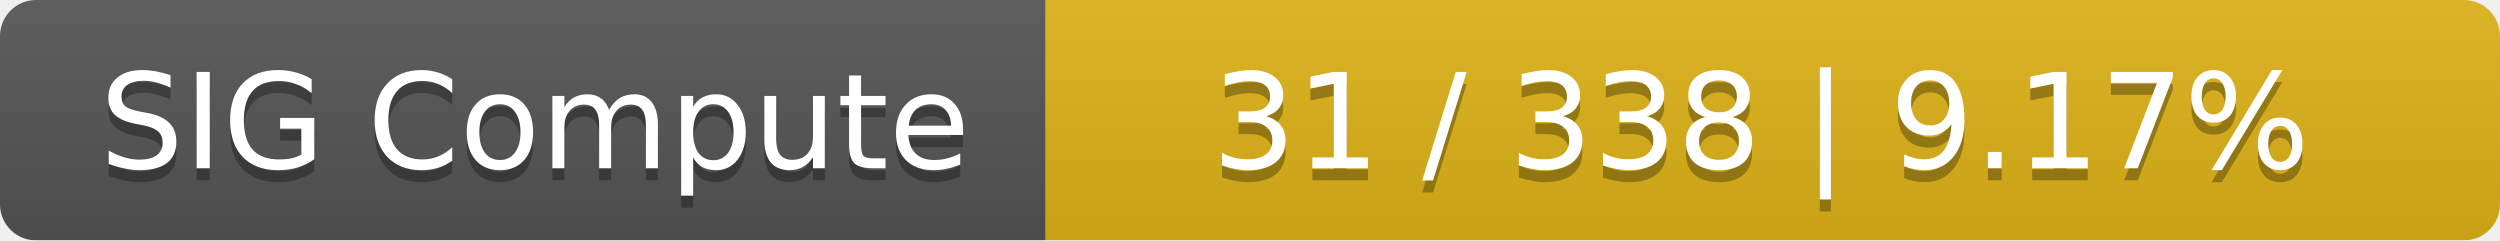
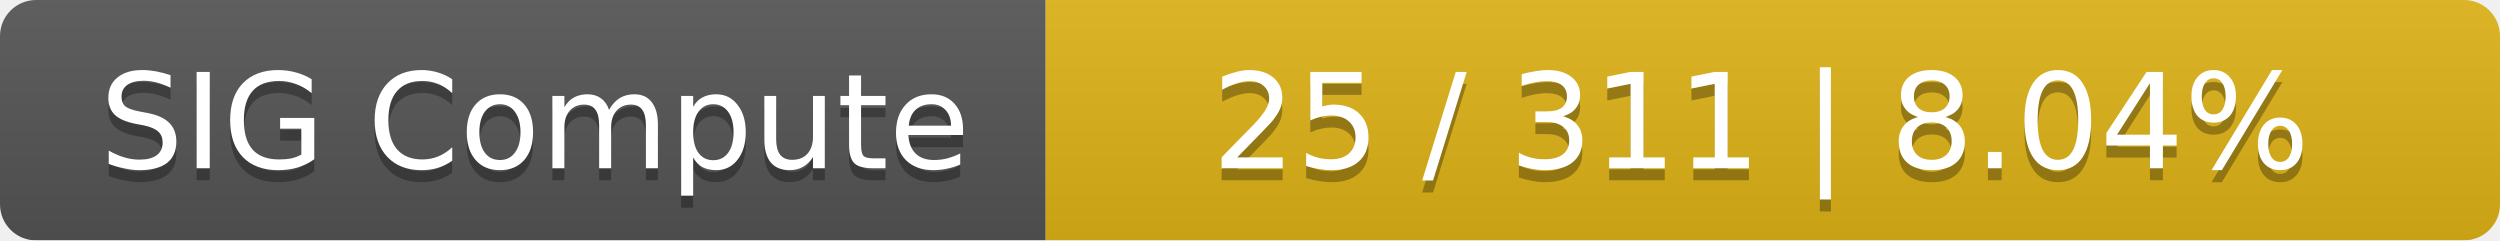
<svg xmlns="http://www.w3.org/2000/svg" width="208" height="20">
  <linearGradient id="smooth" x2="0" y2="100%">
    <stop offset="0" stop-color="#bbb" stop-opacity=".1" />
    <stop offset="1" stop-opacity=".1" />
  </linearGradient>
  <mask id="round">
    <rect width="208" height="20" rx="3" fill="#fff" />
  </mask>
  <g mask="url(#round)">
    <rect width="87" height="20" fill="#555" />
    <rect x="87" width="121" height="20" fill="#dfb317" />
    <rect width="208" height="20" fill="url(#smooth)" />
  </g>
  <g fill="#fff" text-anchor="middle" font-family="DejaVu Sans,Verdana,Geneva,sans-serif" font-size="11">
    <text x="44.5" y="15" fill="#010101" fill-opacity=".3">SIG Compute</text>
    <text x="44.5" y="14">SIG Compute</text>
-     <text x="146.5" y="15" fill="#010101" fill-opacity=".3">31 / 338    |    9.17%</text>
-     <text x="146.5" y="14">31 / 338    |    9.17%</text>
+     <text x="146.5" y="15" fill="#010101" fill-opacity=".3">25 / 311    |    8.04%</text>
+     <text x="146.5" y="14">25 / 311    |    8.04%</text>
  </g>
</svg>
